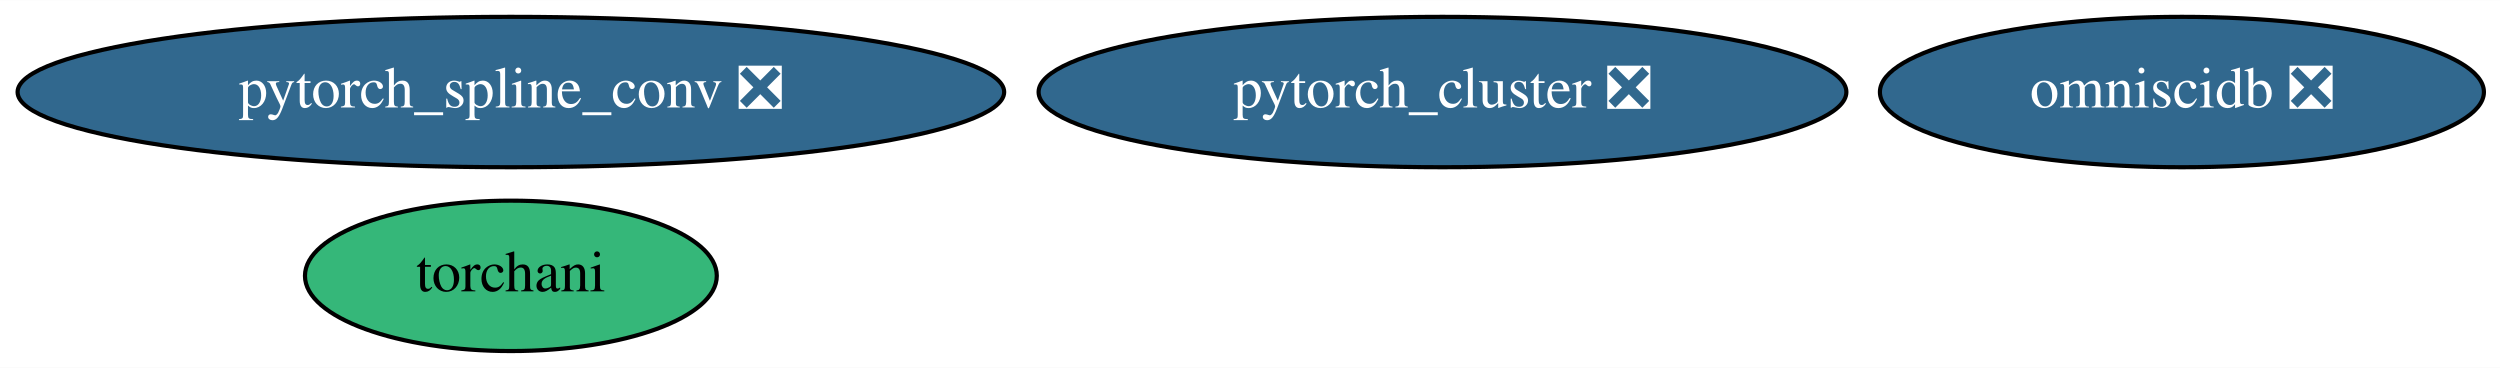
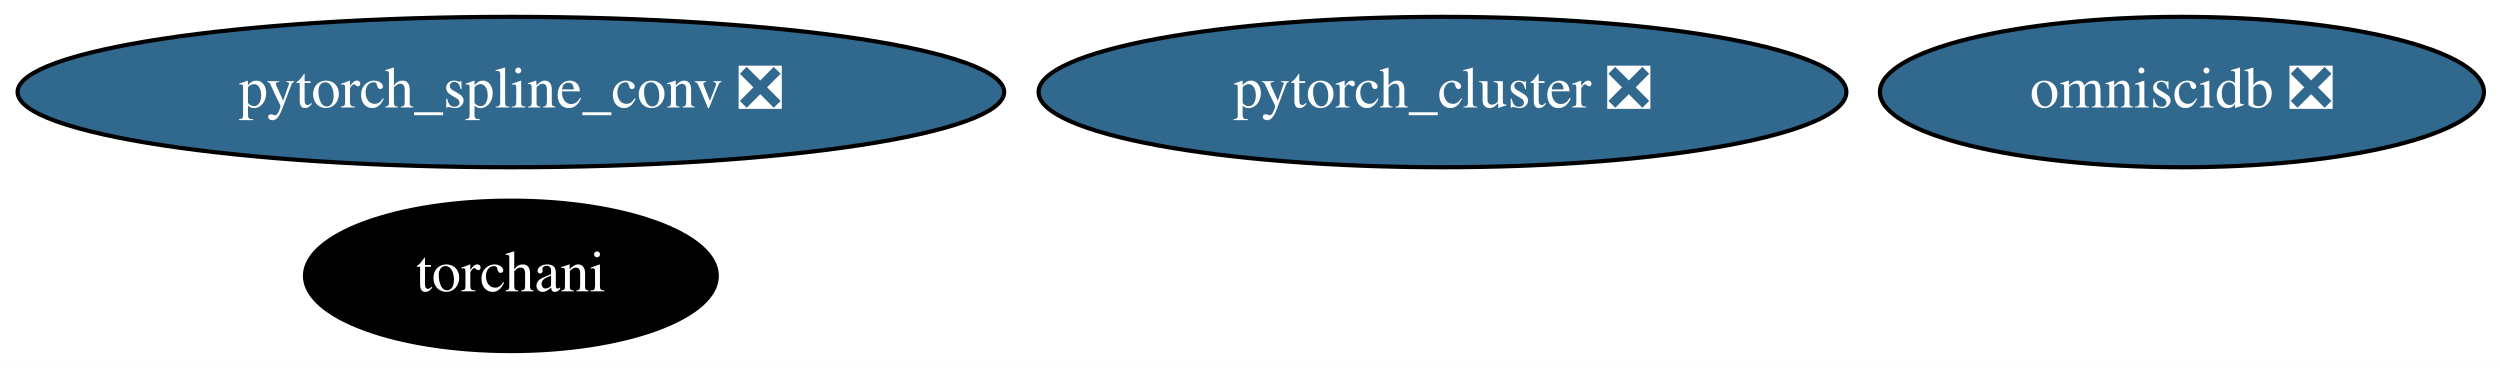
<svg xmlns="http://www.w3.org/2000/svg" xmlns:xlink="http://www.w3.org/1999/xlink" width="598pt" height="88pt" viewBox="0.00 0.00 598.43 88.00">
  <g id="graph0" class="graph" transform="scale(1 1) rotate(0) translate(4 84)">
    <polygon fill="white" stroke="transparent" points="-4,4 -4,-84 594.43,-84 594.43,4 -4,4" />
    <g id="node1" class="node">
      <g id="a_node1">
        <a xlink:href="https://github.com/conda-forge/pytorch_cluster-feedstock/pull/19" xlink:title="pytorch_cluster ❎">
          <ellipse fill="#31688e" stroke="black" cx="341.29" cy="-62" rx="96.68" ry="18" />
          <text text-anchor="middle" x="341.29" y="-58.3" font-family="Times,serif" font-size="14.00" fill="white">pytorch_cluster ❎</text>
        </a>
      </g>
    </g>
    <g id="node2" class="node">
      <g id="a_node2">
        <a xlink:href="https://github.com/conda-forge/pytorch_spline_conv-feedstock/pull/13" xlink:title="pytorch_spline_conv ❎">
          <ellipse fill="#31688e" stroke="black" cx="118.29" cy="-62" rx="118.08" ry="18" />
          <text text-anchor="middle" x="118.29" y="-58.3" font-family="Times,serif" font-size="14.00" fill="white">pytorch_spline_conv ❎</text>
        </a>
      </g>
    </g>
    <g id="node3" class="node">
      <g id="a_node3">
        <a xlink:href="https://github.com/conda-forge/omniscidb-feedstock/pull/61" xlink:title="omniscidb ❎">
          <ellipse fill="#31688e" stroke="black" cx="518.29" cy="-62" rx="72.29" ry="18" />
          <text text-anchor="middle" x="518.29" y="-58.3" font-family="Times,serif" font-size="14.00" fill="white">omniscidb ❎</text>
        </a>
      </g>
    </g>
    <g id="node4" class="node">
      <g id="a_node4">
        <a xlink:href="https://github.com/conda-forge/torchani-feedstock" xlink:title="torchani">
-           <ellipse fill="#35b779" stroke="black" cx="118.29" cy="-18" rx="49.29" ry="18" />
-           <text text-anchor="middle" x="118.29" y="-14.3" font-family="Times,serif" font-size="14.00">torchani</text>
+           <ellipse fill="#000000" stroke="black" cx="118.29" cy="-18" rx="49.29" ry="18" />
+           <text text-anchor="middle" x="118.29" y="-14.3" font-family="Times,serif" font-size="14.00" fill="white">torchani</text>
        </a>
      </g>
    </g>
  </g>
</svg>
